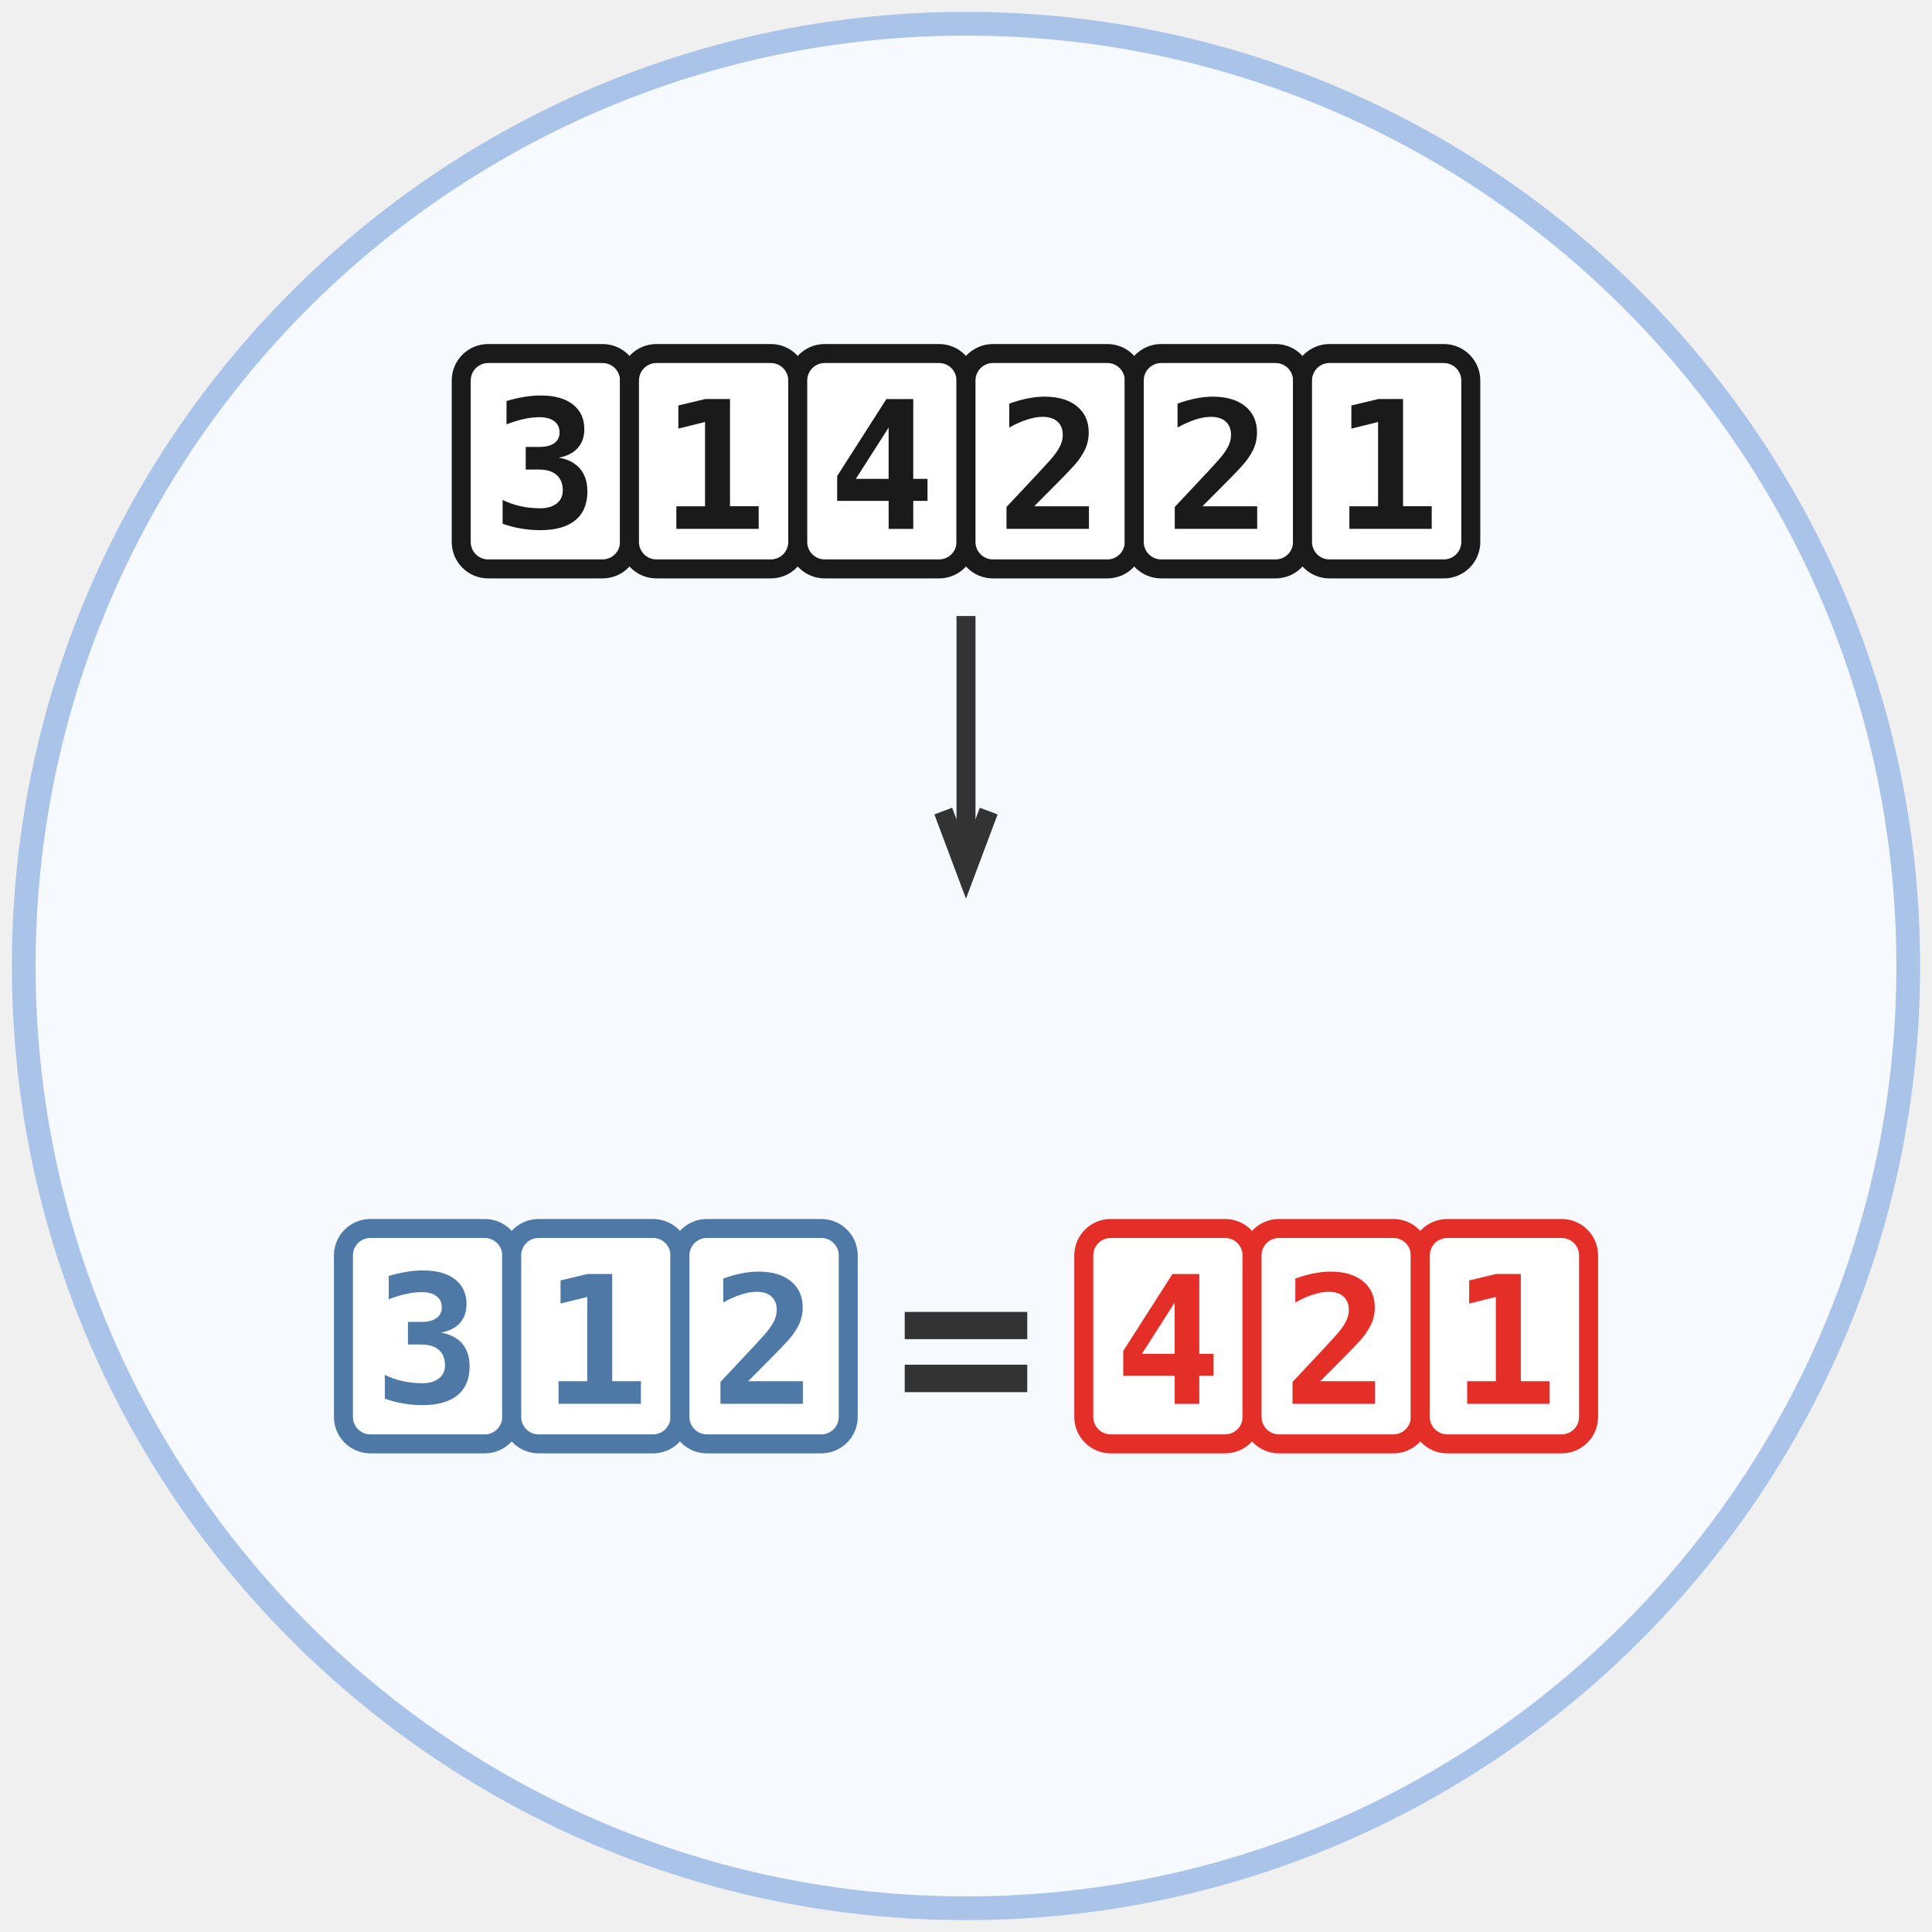
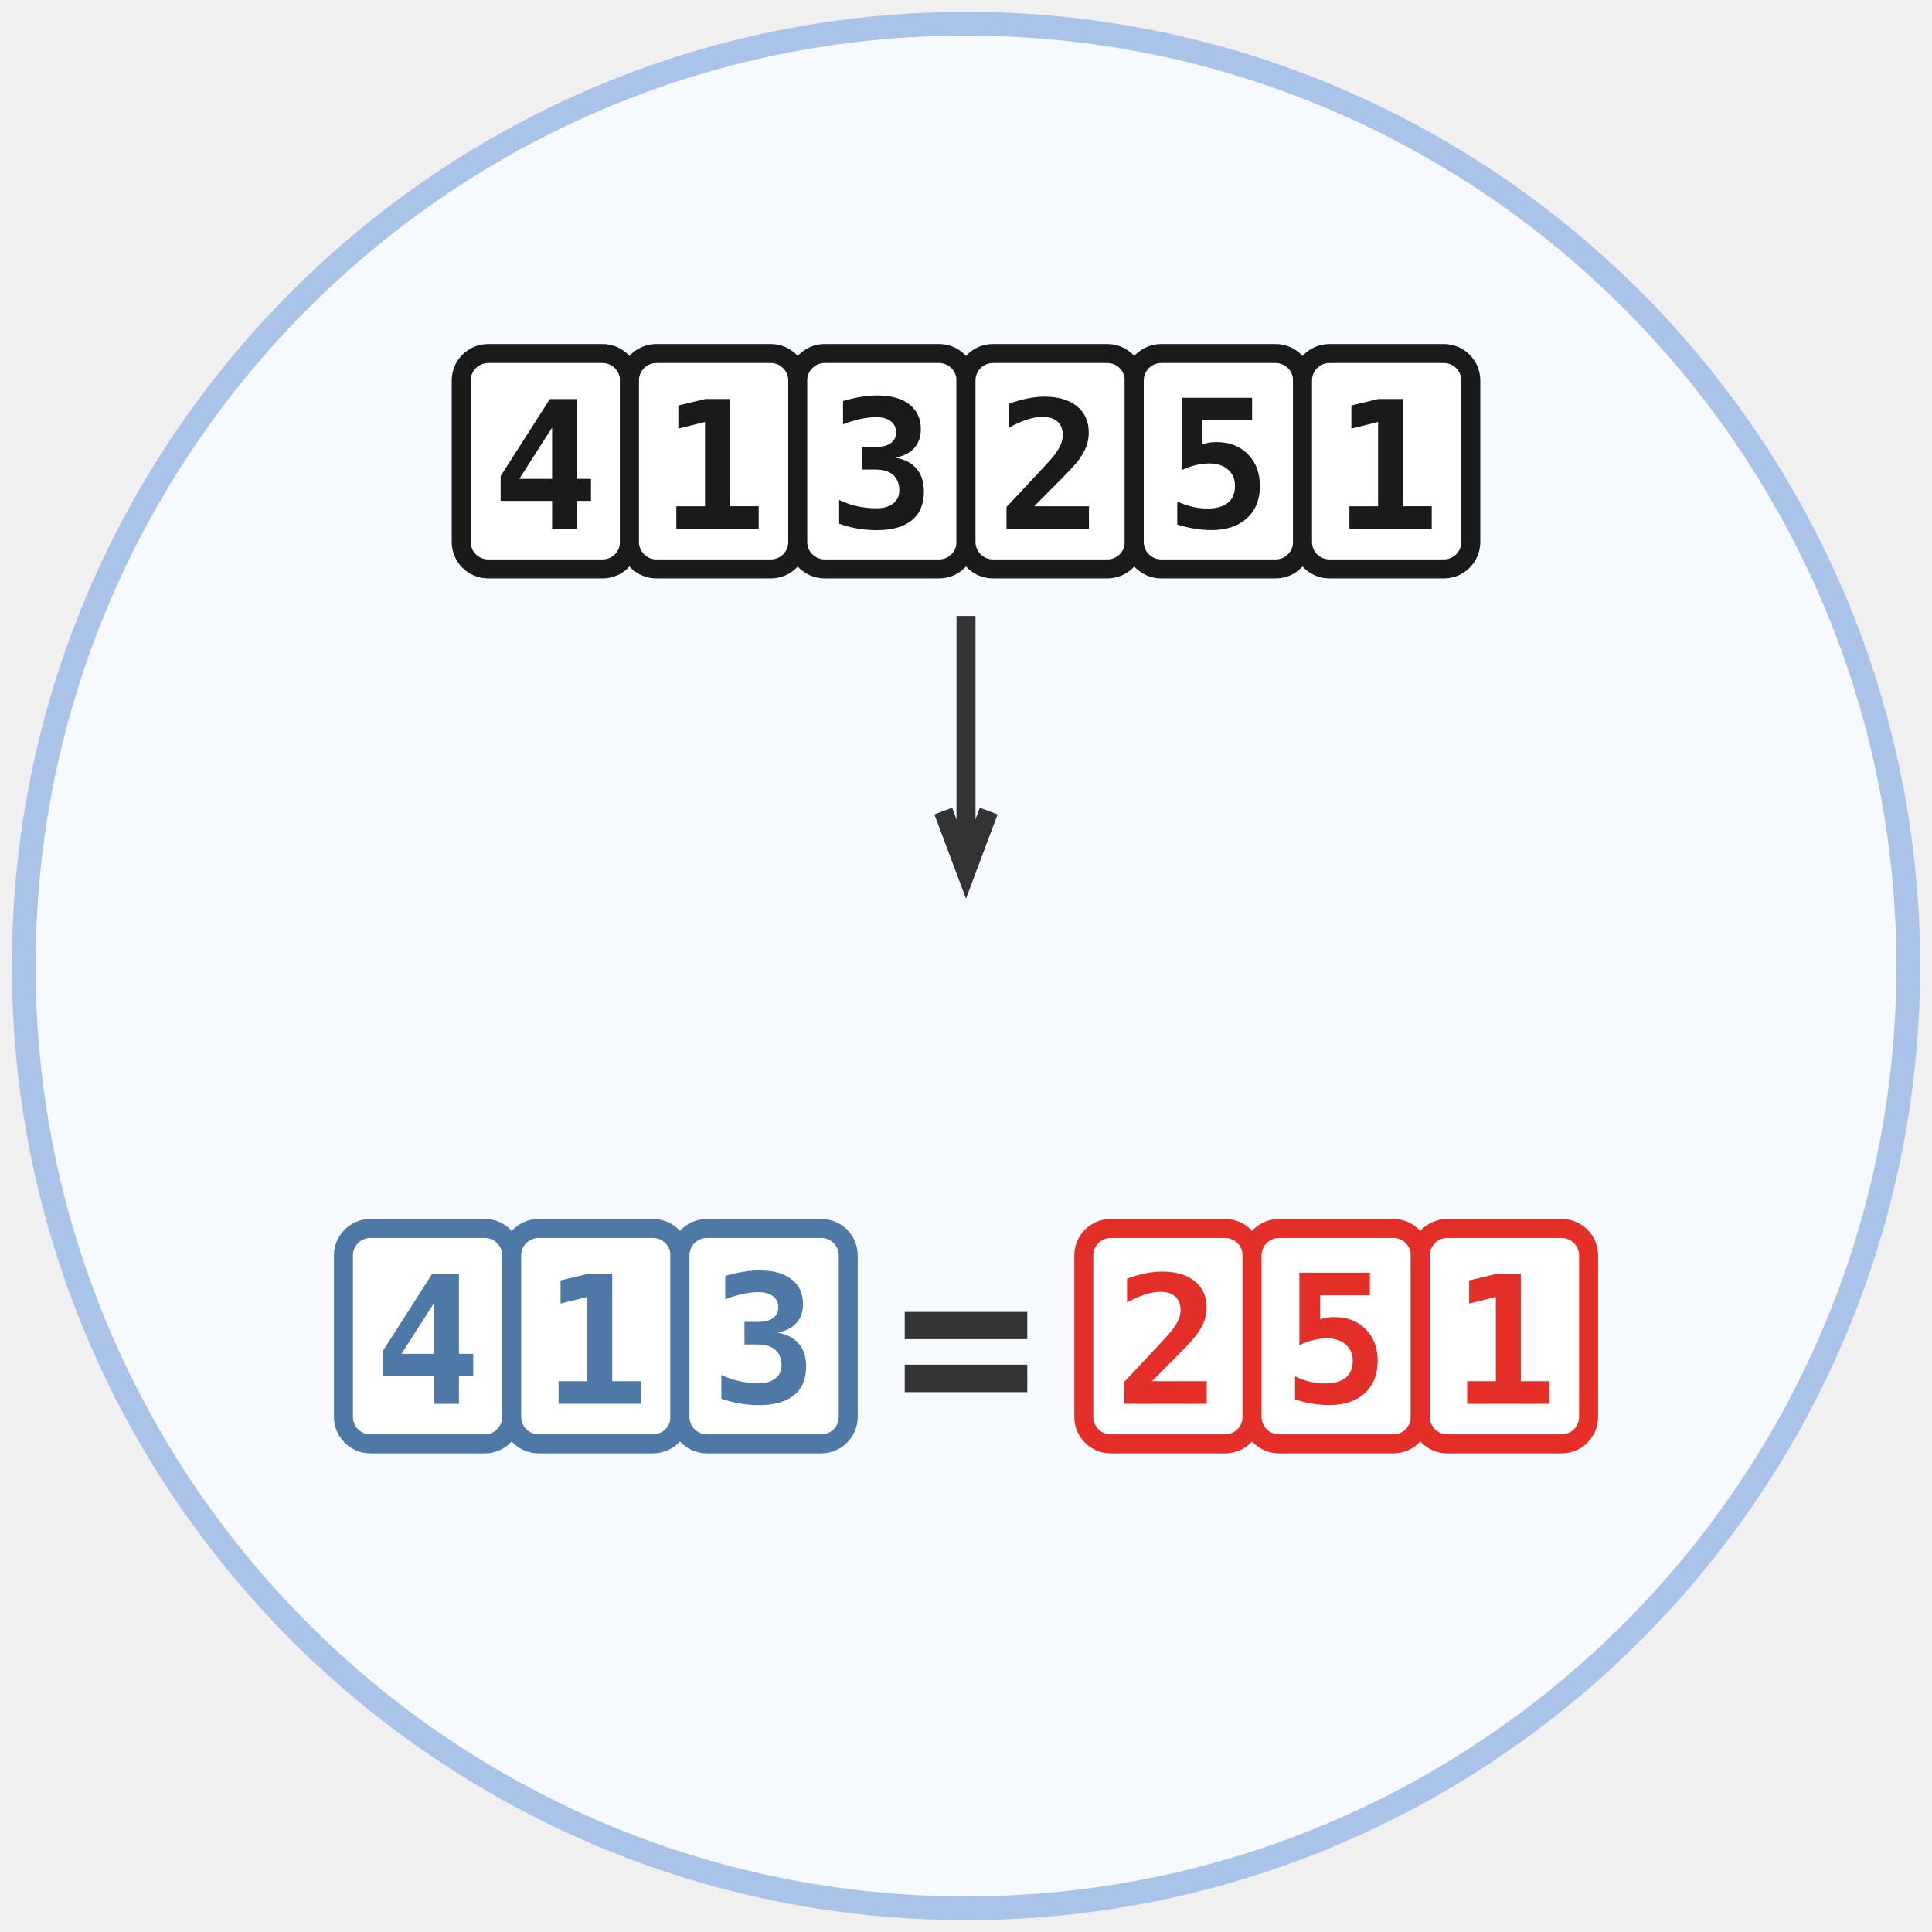
<svg xmlns="http://www.w3.org/2000/svg" xmlns:xlink="http://www.w3.org/1999/xlink" class="typst-doc" viewBox="0 0 81.37 81.37" width="81.37pt" height="81.37pt">
  <g>
    <g class="typst-group" transform="matrix(1 0 0 1 1 1)">
      <g>
        <path class="typst-shape" fill="#f6f9fe" fill-rule="nonzero" stroke="#aac4e9" stroke-width="1" stroke-linecap="butt" stroke-linejoin="miter" stroke-miterlimit="4" d="M 0 0m 39.685 0 c -21.898 0 -39.685 17.787 -39.685 39.685 c 0 21.898 17.787 39.685 39.685 39.685 c 21.898 0 39.685 -17.787 39.685 -39.685 c 0 -21.898 -17.787 -39.685 -39.685 -39.685 Z " />
        <path class="typst-shape" fill="#ffffff" fill-rule="nonzero" stroke="#1a1a1a" stroke-width="0.8" stroke-linecap="butt" stroke-linejoin="miter" stroke-miterlimit="4" transform="matrix(1 0 0 1 18.4252 13.88976)" d="M 0 0m 1.134 0 c -0.626 0 -1.134 0.508 -1.134 1.134 v 6.803 c 0 0.626 0.508 1.134 1.134 1.134 h 4.819 c 0.626 0 1.134 -0.508 1.134 -1.134 v -6.803 c 0 -0.626 -0.508 -1.134 -1.134 -1.134 h -4.819 Z " />
-         <path class="typst-shape" fill="none" transform="matrix(1 0 0 1 19.71081 15.52298)" d="M 0 0h 4.515 v 5.804 h -4.515 v -5.804 Z " />
+         <path class="typst-shape" fill="none" transform="matrix(1 0 0 1 19.71081 15.57608)" d="M 0 0h 4.515 v 5.698 h -4.515 v -5.698 Z " />
        <g class="typst-group">
          <g>
-             <g class="typst-group" transform="matrix(1 0 0 1 19.71081 15.52298)">
+             <g class="typst-group" transform="matrix(1 0 0 1 19.71081 15.57608)">
              <g>
                <g class="typst-text" transform="matrix(1 0 0 -1 0 5.698242)">
-                   <use xlink:href="#gA27A5265200DBBF2E050E1BBE1306887" x="0" y="0" fill="#1a1a1a" fill-rule="nonzero" />
+                   <use xlink:href="#g56363EB81F137D1814A4C25321571139" x="0" y="0" fill="#1a1a1a" fill-rule="nonzero" />
                </g>
              </g>
            </g>
          </g>
        </g>
        <path class="typst-shape" fill="#ffffff" fill-rule="nonzero" stroke="#1a1a1a" stroke-width="0.8" stroke-linecap="butt" stroke-linejoin="miter" stroke-miterlimit="4" transform="matrix(1 0 0 1 25.51181 13.88976)" d="M 0 0m 1.134 0 c -0.626 0 -1.134 0.508 -1.134 1.134 v 6.803 c 0 0.626 0.508 1.134 1.134 1.134 h 4.819 c 0.626 0 1.134 -0.508 1.134 -1.134 v -6.803 c 0 -0.626 -0.508 -1.134 -1.134 -1.134 h -4.819 Z " />
        <path class="typst-shape" fill="none" transform="matrix(1 0 0 1 26.79743 15.57608)" d="M 0 0h 4.515 v 5.698 h -4.515 v -5.698 Z " />
        <g class="typst-group">
          <g>
            <g class="typst-group" transform="matrix(1 0 0 1 26.79743 15.57608)">
              <g>
                <g class="typst-text" transform="matrix(1 0 0 -1 0 5.698242)">
                  <use xlink:href="#gDB90160727EC877DA2F3D26B894EFE9" x="0" y="0" fill="#1a1a1a" fill-rule="nonzero" />
                </g>
              </g>
            </g>
          </g>
        </g>
        <path class="typst-shape" fill="#ffffff" fill-rule="nonzero" stroke="#1a1a1a" stroke-width="0.8" stroke-linecap="butt" stroke-linejoin="miter" stroke-miterlimit="4" transform="matrix(1 0 0 1 32.59843 13.88976)" d="M 0 0m 1.134 0 c -0.626 0 -1.134 0.508 -1.134 1.134 v 6.803 c 0 0.626 0.508 1.134 1.134 1.134 h 4.819 c 0.626 0 1.134 -0.508 1.134 -1.134 v -6.803 c 0 -0.626 -0.508 -1.134 -1.134 -1.134 h -4.819 Z " />
-         <path class="typst-shape" fill="none" transform="matrix(1 0 0 1 33.88404 15.57608)" d="M 0 0h 4.515 v 5.698 h -4.515 v -5.698 Z " />
+         <path class="typst-shape" fill="none" transform="matrix(1 0 0 1 33.88404 15.52298)" d="M 0 0h 4.515 v 5.804 h -4.515 v -5.804 Z " />
        <g class="typst-group">
          <g>
-             <g class="typst-group" transform="matrix(1 0 0 1 33.88404 15.57608)">
+             <g class="typst-group" transform="matrix(1 0 0 1 33.88404 15.52298)">
              <g>
                <g class="typst-text" transform="matrix(1 0 0 -1 0 5.698242)">
-                   <use xlink:href="#g56363EB81F137D1814A4C25321571139" x="0" y="0" fill="#1a1a1a" fill-rule="nonzero" />
+                   <use xlink:href="#gA27A5265200DBBF2E050E1BBE1306887" x="0" y="0" fill="#1a1a1a" fill-rule="nonzero" />
                </g>
              </g>
            </g>
          </g>
        </g>
        <path class="typst-shape" fill="#ffffff" fill-rule="nonzero" stroke="#1a1a1a" stroke-width="0.8" stroke-linecap="butt" stroke-linejoin="miter" stroke-miterlimit="4" transform="matrix(1 0 0 1 39.68504 13.88976)" d="M 0 0m 1.134 0 c -0.626 0 -1.134 0.508 -1.134 1.134 v 6.803 c 0 0.626 0.508 1.134 1.134 1.134 h 4.819 c 0.626 0 1.134 -0.508 1.134 -1.134 v -6.803 c 0 -0.626 -0.508 -1.134 -1.134 -1.134 h -4.819 Z " />
        <path class="typst-shape" fill="none" transform="matrix(1 0 0 1 40.97066 15.57608)" d="M 0 0h 4.515 v 5.698 h -4.515 v -5.698 Z " />
        <g class="typst-group">
          <g>
            <g class="typst-group" transform="matrix(1 0 0 1 40.97066 15.57608)">
              <g>
                <g class="typst-text" transform="matrix(1 0 0 -1 0 5.698242)">
                  <use xlink:href="#g53E822D62715B2233123FFAFE933BFF4" x="0" y="0" fill="#1a1a1a" fill-rule="nonzero" />
                </g>
              </g>
            </g>
          </g>
        </g>
        <path class="typst-shape" fill="#ffffff" fill-rule="nonzero" stroke="#1a1a1a" stroke-width="0.8" stroke-linecap="butt" stroke-linejoin="miter" stroke-miterlimit="4" transform="matrix(1 0 0 1 46.77165 13.88976)" d="M 0 0m 1.134 0 c -0.626 0 -1.134 0.508 -1.134 1.134 v 6.803 c 0 0.626 0.508 1.134 1.134 1.134 h 4.819 c 0.626 0 1.134 -0.508 1.134 -1.134 v -6.803 c 0 -0.626 -0.508 -1.134 -1.134 -1.134 h -4.819 Z " />
-         <path class="typst-shape" fill="none" transform="matrix(1 0 0 1 48.05727 15.57608)" d="M 0 0h 4.515 v 5.698 h -4.515 v -5.698 Z " />
+         <path class="typst-shape" fill="none" transform="matrix(1 0 0 1 48.05727 15.52298)" d="M 0 0h 4.515 v 5.804 h -4.515 v -5.804 Z " />
        <g class="typst-group">
          <g>
-             <g class="typst-group" transform="matrix(1 0 0 1 48.05727 15.57608)">
+             <g class="typst-group" transform="matrix(1 0 0 1 48.05727 15.52298)">
              <g>
                <g class="typst-text" transform="matrix(1 0 0 -1 0 5.698242)">
-                   <use xlink:href="#g53E822D62715B2233123FFAFE933BFF4" x="0" y="0" fill="#1a1a1a" fill-rule="nonzero" />
+                   <use xlink:href="#g4B3C90444CCA398305038357A16CC59" x="0" y="0" fill="#1a1a1a" fill-rule="nonzero" />
                </g>
              </g>
            </g>
          </g>
        </g>
        <path class="typst-shape" fill="#ffffff" fill-rule="nonzero" stroke="#1a1a1a" stroke-width="0.8" stroke-linecap="butt" stroke-linejoin="miter" stroke-miterlimit="4" transform="matrix(1 0 0 1 53.85827 13.88976)" d="M 0 0m 1.134 0 c -0.626 0 -1.134 0.508 -1.134 1.134 v 6.803 c 0 0.626 0.508 1.134 1.134 1.134 h 4.819 c 0.626 0 1.134 -0.508 1.134 -1.134 v -6.803 c 0 -0.626 -0.508 -1.134 -1.134 -1.134 h -4.819 Z " />
        <path class="typst-shape" fill="none" transform="matrix(1 0 0 1 55.14388 15.57608)" d="M 0 0h 4.515 v 5.698 h -4.515 v -5.698 Z " />
        <g class="typst-group">
          <g>
            <g class="typst-group" transform="matrix(1 0 0 1 55.14388 15.57608)">
              <g>
                <g class="typst-text" transform="matrix(1 0 0 -1 0 5.698242)">
                  <use xlink:href="#gDB90160727EC877DA2F3D26B894EFE9" x="0" y="0" fill="#1a1a1a" fill-rule="nonzero" />
                </g>
              </g>
            </g>
          </g>
        </g>
        <path class="typst-shape" fill="none" stroke="#333333" stroke-width="0.8" stroke-linecap="butt" stroke-linejoin="miter" stroke-miterlimit="4" transform="matrix(1 0 0 1 39.68504 24.94488)" d="M 0 0v 10.766 " />
        <path class="typst-shape" fill="none" stroke="#333333" stroke-width="0.8" stroke-linecap="butt" stroke-linejoin="miter" stroke-miterlimit="4" transform="matrix(1 0 0 1 38.72835 33.16001)" d="M 0 0m 1.913 0 l -0.957 2.551 l -0.957 -2.551 " />
        <path class="typst-shape" fill="#ffffff" fill-rule="nonzero" stroke="#4e79a7" stroke-width="0.8" stroke-linecap="butt" stroke-linejoin="miter" stroke-miterlimit="4" transform="matrix(1 0 0 1 13.46457 50.74016)" d="M 0 0m 1.134 0 c -0.626 0 -1.134 0.508 -1.134 1.134 v 6.803 c 0 0.626 0.508 1.134 1.134 1.134 h 4.819 c 0.626 0 1.134 -0.508 1.134 -1.134 v -6.803 c 0 -0.626 -0.508 -1.134 -1.134 -1.134 h -4.819 Z " />
-         <path class="typst-shape" fill="none" transform="matrix(1 0 0 1 14.75018 52.37337)" d="M 0 0h 4.515 v 5.804 h -4.515 v -5.804 Z " />
+         <path class="typst-shape" fill="none" transform="matrix(1 0 0 1 14.75018 52.42647)" d="M 0 0h 4.515 v 5.698 h -4.515 v -5.698 Z " />
        <g class="typst-group">
          <g>
-             <g class="typst-group" transform="matrix(1 0 0 1 14.75018 52.37337)">
+             <g class="typst-group" transform="matrix(1 0 0 1 14.75018 52.42647)">
              <g>
                <g class="typst-text" transform="matrix(1 0 0 -1 0 5.698242)">
-                   <use xlink:href="#gA27A5265200DBBF2E050E1BBE1306887" x="0" y="0" fill="#4e79a7" fill-rule="nonzero" />
+                   <use xlink:href="#g56363EB81F137D1814A4C25321571139" x="0" y="0" fill="#4e79a7" fill-rule="nonzero" />
                </g>
              </g>
            </g>
          </g>
        </g>
        <path class="typst-shape" fill="#ffffff" fill-rule="nonzero" stroke="#4e79a7" stroke-width="0.8" stroke-linecap="butt" stroke-linejoin="miter" stroke-miterlimit="4" transform="matrix(1 0 0 1 20.55118 50.74016)" d="M 0 0m 1.134 0 c -0.626 0 -1.134 0.508 -1.134 1.134 v 6.803 c 0 0.626 0.508 1.134 1.134 1.134 h 4.819 c 0.626 0 1.134 -0.508 1.134 -1.134 v -6.803 c 0 -0.626 -0.508 -1.134 -1.134 -1.134 h -4.819 Z " />
        <path class="typst-shape" fill="none" transform="matrix(1 0 0 1 21.8368 52.42647)" d="M 0 0h 4.515 v 5.698 h -4.515 v -5.698 Z " />
        <g class="typst-group">
          <g>
            <g class="typst-group" transform="matrix(1 0 0 1 21.8368 52.42647)">
              <g>
                <g class="typst-text" transform="matrix(1 0 0 -1 0 5.698242)">
                  <use xlink:href="#gDB90160727EC877DA2F3D26B894EFE9" x="0" y="0" fill="#4e79a7" fill-rule="nonzero" />
                </g>
              </g>
            </g>
          </g>
        </g>
        <path class="typst-shape" fill="#ffffff" fill-rule="nonzero" stroke="#4e79a7" stroke-width="0.8" stroke-linecap="butt" stroke-linejoin="miter" stroke-miterlimit="4" transform="matrix(1 0 0 1 27.6378 50.74016)" d="M 0 0m 1.134 0 c -0.626 0 -1.134 0.508 -1.134 1.134 v 6.803 c 0 0.626 0.508 1.134 1.134 1.134 h 4.819 c 0.626 0 1.134 -0.508 1.134 -1.134 v -6.803 c 0 -0.626 -0.508 -1.134 -1.134 -1.134 h -4.819 Z " />
-         <path class="typst-shape" fill="none" transform="matrix(1 0 0 1 28.92341 52.42647)" d="M 0 0h 4.515 v 5.698 h -4.515 v -5.698 Z " />
+         <path class="typst-shape" fill="none" transform="matrix(1 0 0 1 28.92341 52.37337)" d="M 0 0h 4.515 v 5.804 h -4.515 v -5.804 Z " />
        <g class="typst-group">
          <g>
-             <g class="typst-group" transform="matrix(1 0 0 1 28.92341 52.42647)">
+             <g class="typst-group" transform="matrix(1 0 0 1 28.92341 52.37337)">
              <g>
                <g class="typst-text" transform="matrix(1 0 0 -1 0 5.698242)">
-                   <use xlink:href="#g53E822D62715B2233123FFAFE933BFF4" x="0" y="0" fill="#4e79a7" fill-rule="nonzero" />
+                   <use xlink:href="#gA27A5265200DBBF2E050E1BBE1306887" x="0" y="0" fill="#4e79a7" fill-rule="nonzero" />
                </g>
              </g>
            </g>
          </g>
        </g>
        <path class="typst-shape" fill="none" transform="matrix(1 0 0 1 36.67479 51.47676)" d="M 0 0h 6.021 v 7.598 h -6.021 v -7.598 Z " />
        <g class="typst-group">
          <g>
            <g class="typst-group" transform="matrix(1 0 0 1 36.67479 51.47676)">
              <g>
                <g class="typst-text" transform="matrix(1 0 0 -1 0 7.597656)">
                  <use xlink:href="#gF7EE181AED67C294837F3F27338783C7" x="0" y="0" fill="#333333" fill-rule="nonzero" />
                </g>
              </g>
            </g>
          </g>
        </g>
        <path class="typst-shape" fill="#ffffff" fill-rule="nonzero" stroke="#e42f29" stroke-width="0.8" stroke-linecap="butt" stroke-linejoin="miter" stroke-miterlimit="4" transform="matrix(1 0 0 1 44.64567 50.74016)" d="M 0 0m 1.134 0 c -0.626 0 -1.134 0.508 -1.134 1.134 v 6.803 c 0 0.626 0.508 1.134 1.134 1.134 h 4.819 c 0.626 0 1.134 -0.508 1.134 -1.134 v -6.803 c 0 -0.626 -0.508 -1.134 -1.134 -1.134 h -4.819 Z " />
        <path class="typst-shape" fill="none" transform="matrix(1 0 0 1 45.93129 52.42647)" d="M 0 0h 4.515 v 5.698 h -4.515 v -5.698 Z " />
        <g class="typst-group">
          <g>
            <g class="typst-group" transform="matrix(1 0 0 1 45.93129 52.42647)">
              <g>
                <g class="typst-text" transform="matrix(1 0 0 -1 0 5.698242)">
-                   <use xlink:href="#g56363EB81F137D1814A4C25321571139" x="0" y="0" fill="#e42f29" fill-rule="nonzero" />
+                   <use xlink:href="#g53E822D62715B2233123FFAFE933BFF4" x="0" y="0" fill="#e42f29" fill-rule="nonzero" />
                </g>
              </g>
            </g>
          </g>
        </g>
        <path class="typst-shape" fill="#ffffff" fill-rule="nonzero" stroke="#e42f29" stroke-width="0.8" stroke-linecap="butt" stroke-linejoin="miter" stroke-miterlimit="4" transform="matrix(1 0 0 1 51.73228 50.74016)" d="M 0 0m 1.134 0 c -0.626 0 -1.134 0.508 -1.134 1.134 v 6.803 c 0 0.626 0.508 1.134 1.134 1.134 h 4.819 c 0.626 0 1.134 -0.508 1.134 -1.134 v -6.803 c 0 -0.626 -0.508 -1.134 -1.134 -1.134 h -4.819 Z " />
-         <path class="typst-shape" fill="none" transform="matrix(1 0 0 1 53.0179 52.42647)" d="M 0 0h 4.515 v 5.698 h -4.515 v -5.698 Z " />
+         <path class="typst-shape" fill="none" transform="matrix(1 0 0 1 53.0179 52.37337)" d="M 0 0h 4.515 v 5.804 h -4.515 v -5.804 Z " />
        <g class="typst-group">
          <g>
-             <g class="typst-group" transform="matrix(1 0 0 1 53.0179 52.42647)">
+             <g class="typst-group" transform="matrix(1 0 0 1 53.0179 52.37337)">
              <g>
                <g class="typst-text" transform="matrix(1 0 0 -1 0 5.698242)">
-                   <use xlink:href="#g53E822D62715B2233123FFAFE933BFF4" x="0" y="0" fill="#e42f29" fill-rule="nonzero" />
+                   <use xlink:href="#g4B3C90444CCA398305038357A16CC59" x="0" y="0" fill="#e42f29" fill-rule="nonzero" />
                </g>
              </g>
            </g>
          </g>
        </g>
        <path class="typst-shape" fill="#ffffff" fill-rule="nonzero" stroke="#e42f29" stroke-width="0.8" stroke-linecap="butt" stroke-linejoin="miter" stroke-miterlimit="4" transform="matrix(1 0 0 1 58.8189 50.74016)" d="M 0 0m 1.134 0 c -0.626 0 -1.134 0.508 -1.134 1.134 v 6.803 c 0 0.626 0.508 1.134 1.134 1.134 h 4.819 c 0.626 0 1.134 -0.508 1.134 -1.134 v -6.803 c 0 -0.626 -0.508 -1.134 -1.134 -1.134 h -4.819 Z " />
        <path class="typst-shape" fill="none" transform="matrix(1 0 0 1 60.10451 52.42647)" d="M 0 0h 4.515 v 5.698 h -4.515 v -5.698 Z " />
        <g class="typst-group">
          <g>
            <g class="typst-group" transform="matrix(1 0 0 1 60.10451 52.42647)">
              <g>
                <g class="typst-text" transform="matrix(1 0 0 -1 0 5.698242)">
                  <use xlink:href="#gDB90160727EC877DA2F3D26B894EFE9" x="0" y="0" fill="#e42f29" fill-rule="nonzero" />
                </g>
              </g>
            </g>
          </g>
        </g>
      </g>
    </g>
  </g>
  <defs id="glyph">
-     <symbol id="gA27A5265200DBBF2E050E1BBE1306887" overflow="visible">
-       <path d="M 0 0m 2.01 2.446 h -0.579 v 0.952 h 0.579 q 0.403 0 0.624 0.159 q 0.222 0.159 0.222 0.449 q 0 0.304 -0.222 0.474 q -0.222 0.17 -0.624 0.17 q -0.308 0 -0.659 -0.077 q -0.352 -0.077 -0.729 -0.223 v 0.981 q 0.377 0.114 0.743 0.174 q 0.366 0.06 0.703 0.06 q 0.864 0 1.348 -0.377 q 0.483 -0.377 0.483 -1.04 q 0 -0.487 -0.278 -0.797 q -0.278 -0.309 -0.795 -0.405 q 0.586 -0.103 0.894 -0.467 q 0.308 -0.364 0.308 -0.958 q 0 -0.795 -0.509 -1.212 q -0.509 -0.417 -1.479 -0.417 q -0.414 0 -0.815 0.07 q -0.401 0.07 -0.767 0.201 v 1.003 q 0.344 -0.172 0.743 -0.262 q 0.399 -0.09 0.839 -0.09 q 0.439 0 0.696 0.203 q 0.256 0.203 0.256 0.547 q 0 0.421 -0.256 0.65 q -0.256 0.229 -0.725 0.229 Z " />
+     <symbol id="g56363EB81F137D1814A4C25321571139" overflow="visible">
+       <path d="M 0 0m 2.542 4.266 l -1.381 -2.161 h 1.381 v 2.161 Z m -0.095 1.201 h 1.132 v -3.362 h 0.601 v -0.927 h -0.601 v -1.179 h -1.036 v 1.179 h -2.168 v 1.047 l 2.073 3.241 Z " />
    </symbol>
    <symbol id="gDB90160727EC877DA2F3D26B894EFE9" overflow="visible">
      <path d="M 0 0m 0.688 0.952 h 1.208 v 3.549 l -1.124 -0.278 v 0.974 l 1.132 0.271 h 1.044 v -4.515 h 1.208 v -0.952 h -3.468 v 0.952 Z " />
    </symbol>
-     <symbol id="g56363EB81F137D1814A4C25321571139" overflow="visible">
-       <path d="M 0 0m 2.542 4.266 l -1.381 -2.161 h 1.381 v 2.161 Z m -0.095 1.201 h 1.132 v -3.362 h 0.601 v -0.927 h -0.601 v -1.179 h -1.036 v 1.179 h -2.168 v 1.047 l 2.073 3.241 Z " />
+     <symbol id="gA27A5265200DBBF2E050E1BBE1306887" overflow="visible">
+       <path d="M 0 0m 2.01 2.446 h -0.579 v 0.952 h 0.579 q 0.403 0 0.624 0.159 q 0.222 0.159 0.222 0.449 q 0 0.304 -0.222 0.474 q -0.222 0.17 -0.624 0.17 q -0.308 0 -0.659 -0.077 q -0.352 -0.077 -0.729 -0.223 v 0.981 q 0.377 0.114 0.743 0.174 q 0.366 0.06 0.703 0.06 q 0.864 0 1.348 -0.377 q 0.483 -0.377 0.483 -1.04 q 0 -0.487 -0.278 -0.797 q -0.278 -0.309 -0.795 -0.405 q 0.586 -0.103 0.894 -0.467 q 0.308 -0.364 0.308 -0.958 q 0 -0.795 -0.509 -1.212 q -0.509 -0.417 -1.479 -0.417 q -0.414 0 -0.815 0.07 q -0.401 0.07 -0.767 0.201 v 1.003 q 0.344 -0.172 0.743 -0.262 q 0.399 -0.09 0.839 -0.09 q 0.439 0 0.696 0.203 q 0.256 0.203 0.256 0.547 q 0 0.421 -0.256 0.65 q -0.256 0.229 -0.725 0.229 Z " />
    </symbol>
    <symbol id="g53E822D62715B2233123FFAFE933BFF4" overflow="visible">
      <path d="M 0 0m 1.589 0.952 h 2.303 v -0.952 h -3.472 v 0.923 l 0.586 0.623 q 1.044 1.11 1.267 1.366 q 0.275 0.315 0.396 0.558 q 0.121 0.244 0.121 0.482 q 0 0.366 -0.222 0.566 q -0.222 0.2 -0.628 0.2 q -0.289 0 -0.65 -0.115 q -0.361 -0.115 -0.753 -0.335 v 1.007 q 0.392 0.143 0.767 0.218 q 0.375 0.075 0.72 0.075 q 0.868 0 1.364 -0.405 q 0.496 -0.405 0.496 -1.104 q 0 -0.322 -0.108 -0.604 q -0.108 -0.282 -0.372 -0.626 q -0.194 -0.249 -1.066 -1.121 q -0.472 -0.472 -0.751 -0.754 Z " />
+     </symbol>
+     <symbol id="g4B3C90444CCA398305038357A16CC59" overflow="visible">
+       <path d="M 0 0m 0.707 5.468 h 2.97 v -0.952 h -2.095 v -1.014 q 0.132 0.051 0.282 0.075 q 0.15 0.024 0.319 0.024 q 0.813 0 1.318 -0.513 q 0.505 -0.513 0.505 -1.333 q 0 -0.861 -0.547 -1.36 q -0.547 -0.5 -1.492 -0.5 q -0.352 0 -0.71 0.059 q -0.359 0.059 -0.732 0.176 v 0.974 q 0.304 -0.15 0.624 -0.225 q 0.32 -0.075 0.643 -0.075 q 0.571 0 0.868 0.244 q 0.297 0.244 0.297 0.709 q 0 0.428 -0.295 0.687 q -0.295 0.258 -0.786 0.258 q -0.289 0 -0.58 -0.071 q -0.291 -0.071 -0.588 -0.214 v 3.054 Z " />
    </symbol>
    <symbol id="gF7EE181AED67C294837F3F27338783C7" overflow="visible">
      <path d="M 0 0m 0.43 2.598 h 5.161 v -1.157 h -5.161 v 1.157 Z m 0 2.222 h 5.161 v -1.147 h -5.161 v 1.147 Z " />
    </symbol>
  </defs>
</svg>
